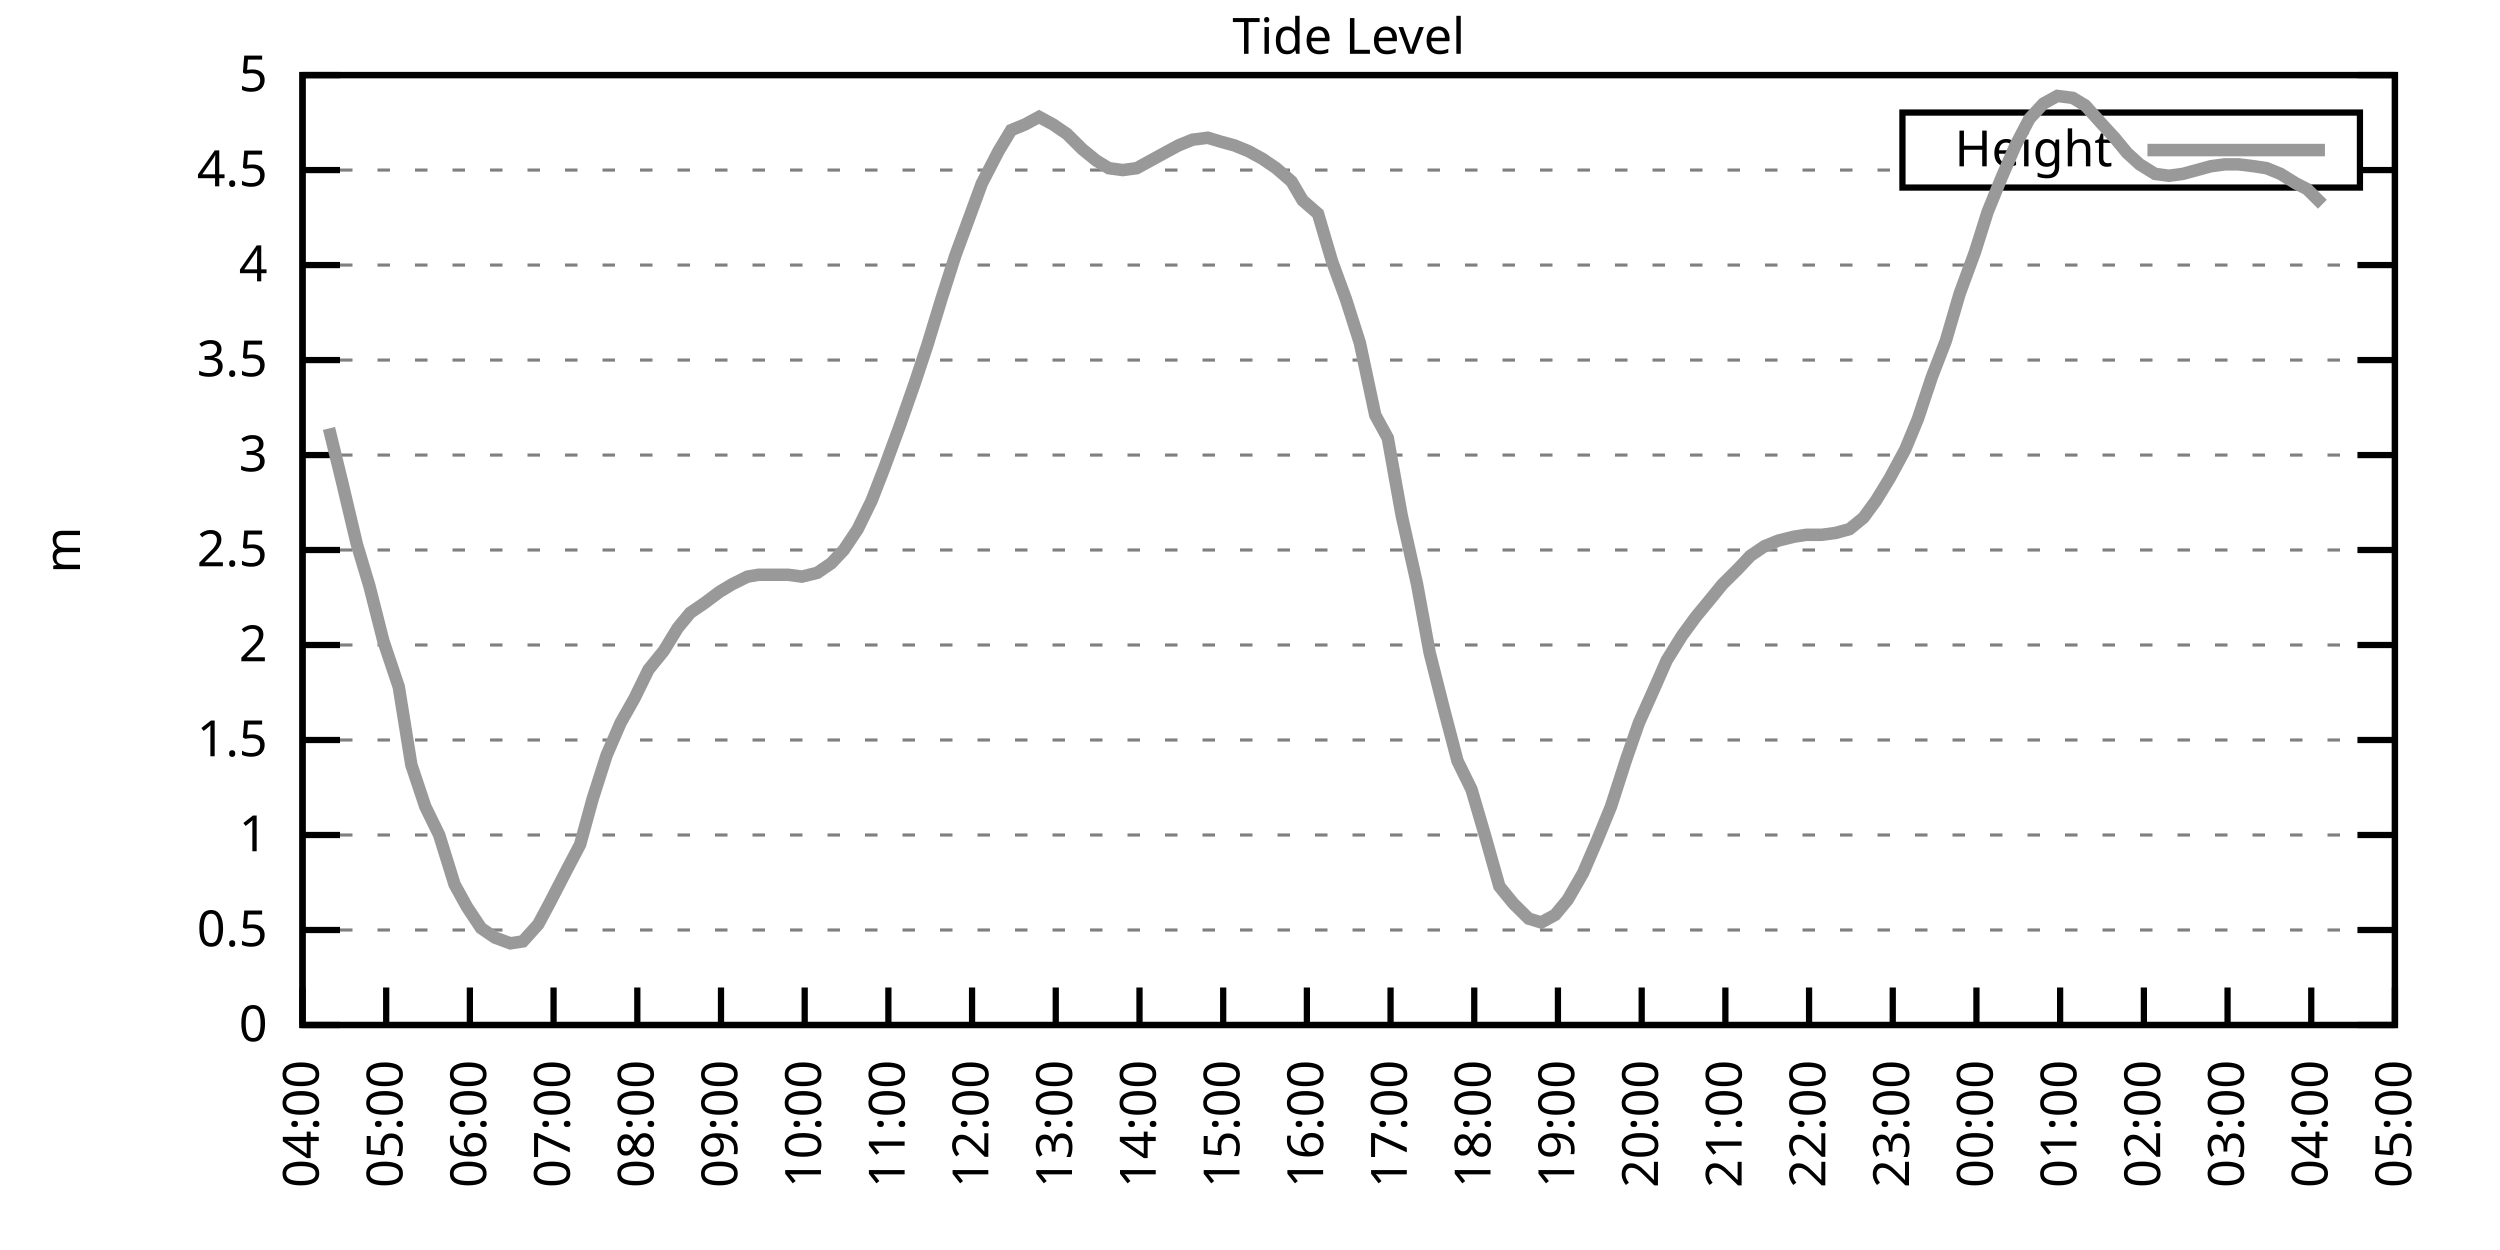
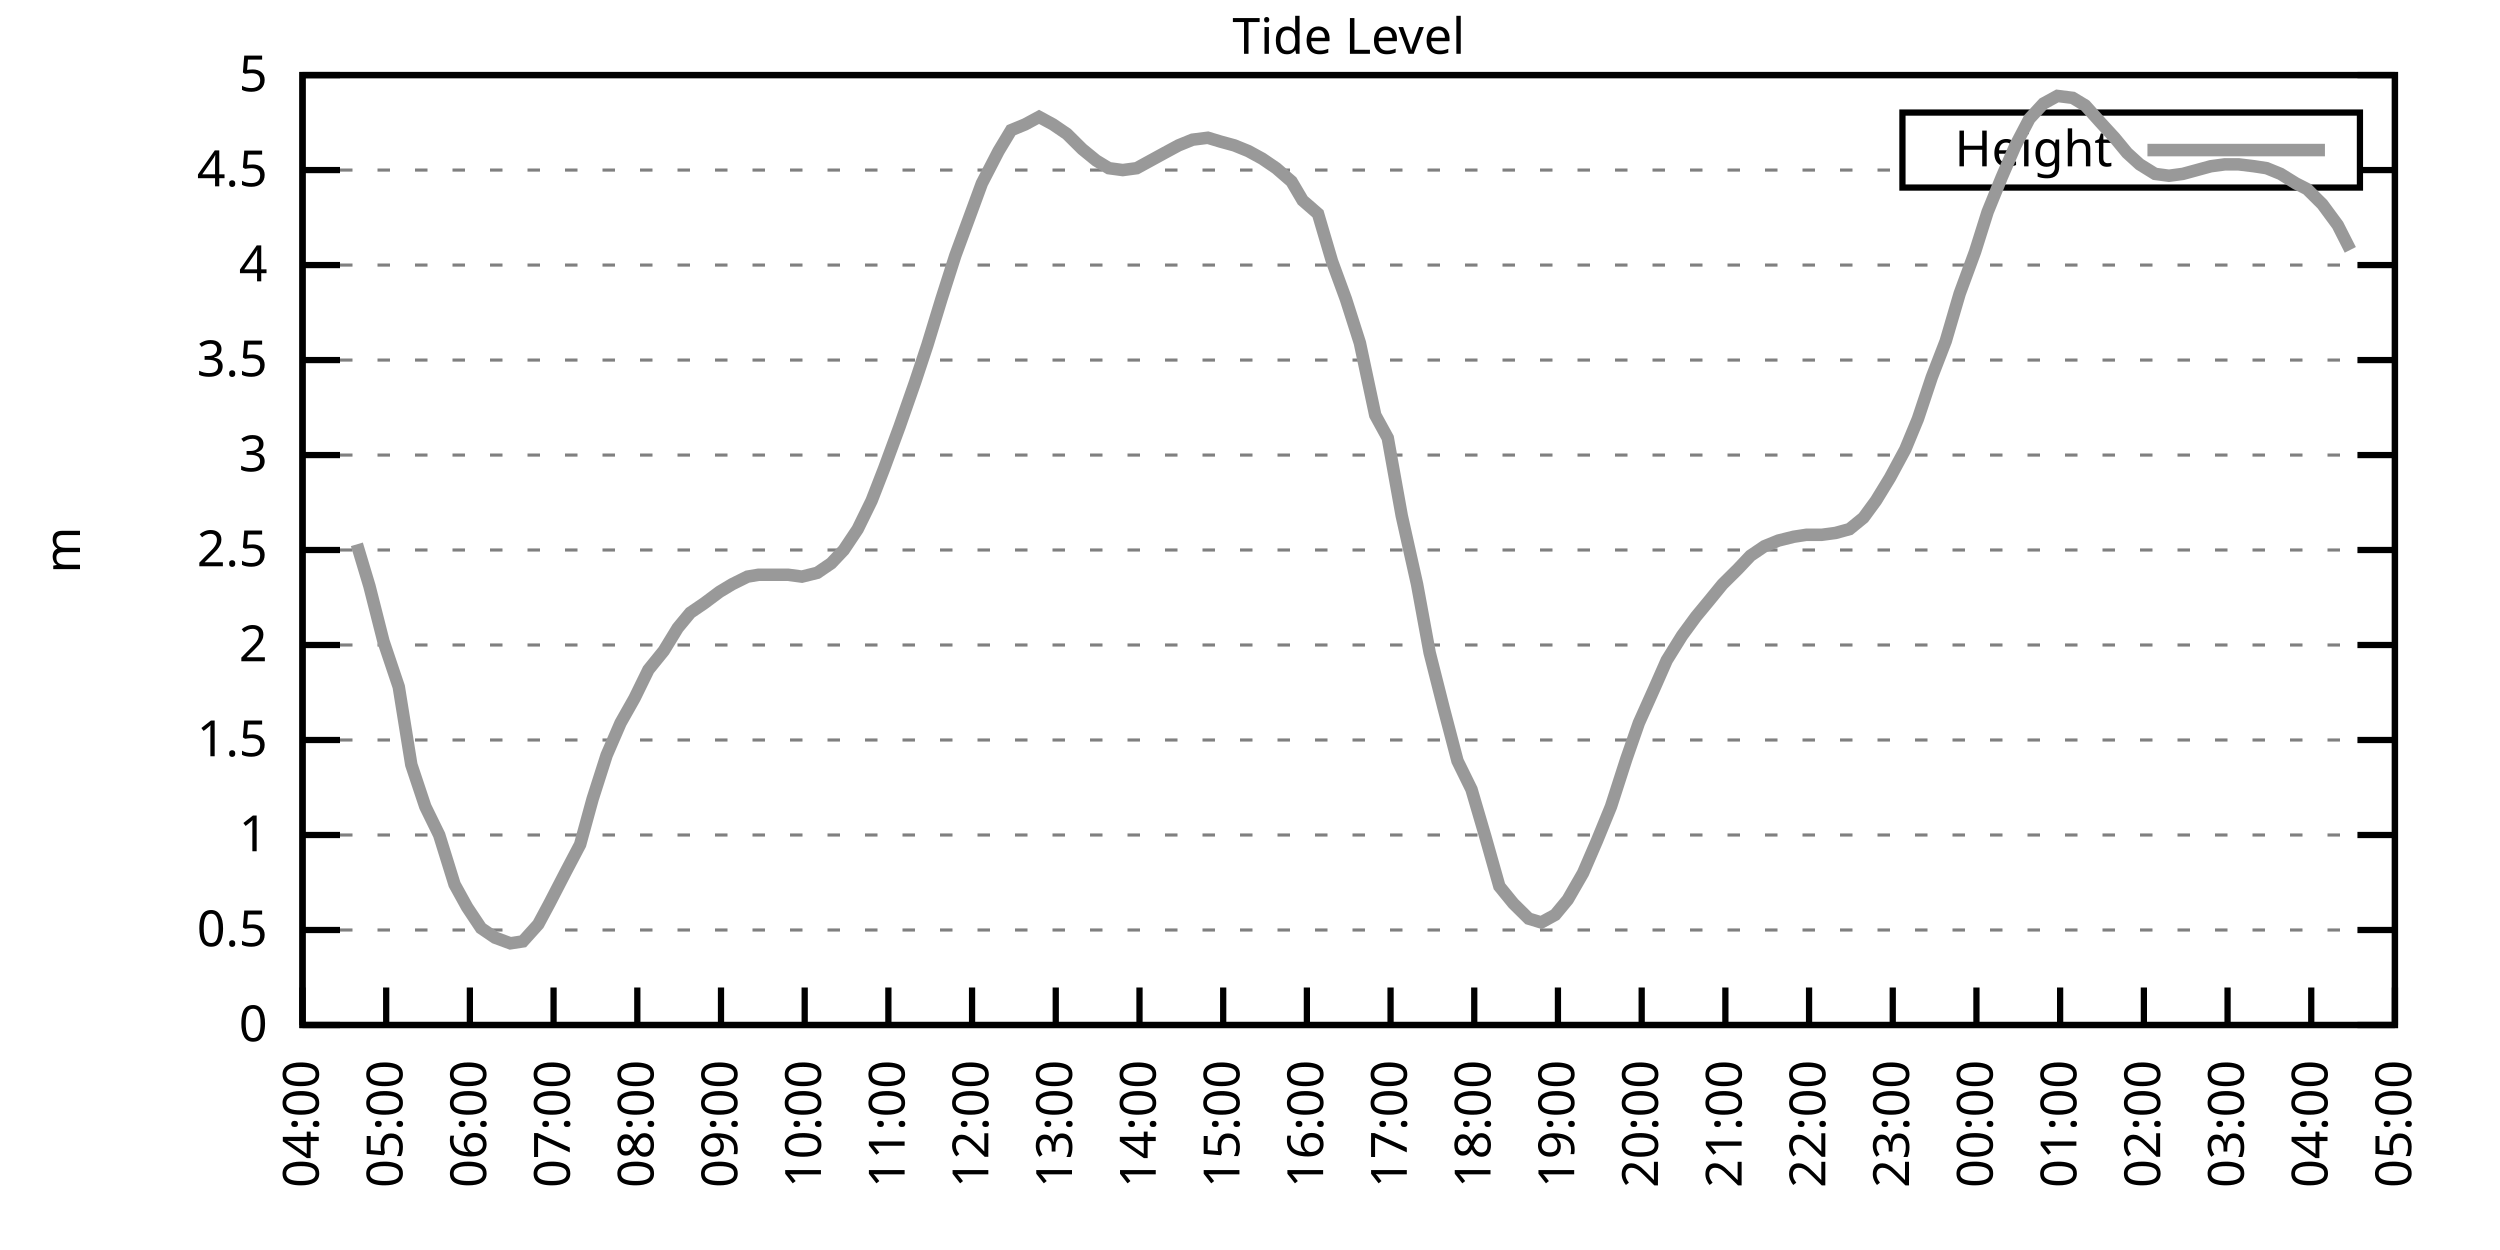
<svg xmlns="http://www.w3.org/2000/svg" xmlns:xlink="http://www.w3.org/1999/xlink" width="400" height="200" viewBox="0 0 400 200">
  <g id="gnuplot_canvas">
    <rect x="0" y="0" width="400" height="200" fill="none" />
    <defs>
      <circle id="gpDot" r="0.5" stroke-width="0.5" stroke="currentColor" />
      <path id="gpPt0" stroke-width="0.333" stroke="currentColor" d="M-1,0 h2 M0,-1 v2" />
      <path id="gpPt1" stroke-width="0.333" stroke="currentColor" d="M-1,-1 L1,1 M1,-1 L-1,1" />
      <path id="gpPt2" stroke-width="0.333" stroke="currentColor" d="M-1,0 L1,0 M0,-1 L0,1 M-1,-1 L1,1 M-1,1 L1,-1" />
      <rect id="gpPt3" stroke-width="0.333" stroke="currentColor" x="-1" y="-1" width="2" height="2" />
      <rect id="gpPt4" stroke-width="0.333" stroke="currentColor" fill="currentColor" x="-1" y="-1" width="2" height="2" />
      <circle id="gpPt5" stroke-width="0.333" stroke="currentColor" cx="0" cy="0" r="1" />
      <use xlink:href="#gpPt5" id="gpPt6" fill="currentColor" stroke="none" />
      <path id="gpPt7" stroke-width="0.333" stroke="currentColor" d="M0,-1.33 L-1.33,0.67 L1.33,0.67 z" />
      <use xlink:href="#gpPt7" id="gpPt8" fill="currentColor" stroke="none" />
      <use xlink:href="#gpPt7" id="gpPt9" stroke="currentColor" transform="rotate(180)" />
      <use xlink:href="#gpPt9" id="gpPt10" fill="currentColor" stroke="none" />
      <use xlink:href="#gpPt3" id="gpPt11" stroke="currentColor" transform="rotate(45)" />
      <use xlink:href="#gpPt11" id="gpPt12" fill="currentColor" stroke="none" />
      <path id="gpPt13" stroke-width="0.333" stroke="currentColor" d="M0,1.330 L1.265,0.411 L0.782,-1.067 L-0.782,-1.076 L-1.265,0.411 z" />
      <use xlink:href="#gpPt13" id="gpPt14" fill="currentColor" stroke="none" />
      <filter id="textbox" filterUnits="objectBoundingBox" x="0" y="0" height="1" width="1">
        <feFlood flood-color="white" flood-opacity="1" result="bgnd" />
        <feComposite in="SourceGraphic" in2="bgnd" operator="atop" />
      </filter>
      <filter id="greybox" filterUnits="objectBoundingBox" x="0" y="0" height="1" width="1">
        <feFlood flood-color="lightgrey" flood-opacity="1" result="grey" />
        <feComposite in="SourceGraphic" in2="grey" operator="atop" />
      </filter>
    </defs>
    <g fill="none" color="white" stroke="currentColor" stroke-width="1.00" stroke-linecap="butt" stroke-linejoin="miter">
</g>
    <g fill="none" color="black" stroke="currentColor" stroke-width="1.00" stroke-linecap="butt" stroke-linejoin="miter">
      <g stroke="none" shape-rendering="crispEdges">
        <polygon fill="rgb(255, 255, 255)" points="48.40,164.00 383.18,164.00 383.18,12.02 48.40,12.02 " />
      </g>
    </g>
    <g fill="none" color="black" stroke="currentColor" stroke-width="1.00" stroke-linecap="butt" stroke-linejoin="miter">
</g>
    <g fill="none" color="black" stroke="black" stroke-width="0.50" stroke-linecap="butt" stroke-linejoin="miter">
</g>
    <g fill="none" color="gray" stroke="currentColor" stroke-width="0.50" stroke-linecap="butt" stroke-linejoin="miter">
      <path stroke="gray" stroke-dasharray="2,4" class="gridline" d="M48.40,164.00 L383.19,164.00  " />
    </g>
    <g fill="none" color="gray" stroke="gray" stroke-width="1.00" stroke-linecap="butt" stroke-linejoin="miter">
</g>
    <g fill="none" color="black" stroke="currentColor" stroke-width="1.00" stroke-linecap="butt" stroke-linejoin="miter">
      <path stroke="black" d="M48.40,164.00 L54.40,164.00 M383.19,164.00 L377.19,164.00  " />
      <g transform="translate(42.80,166.60)" stroke="none" fill="black" font-family="Sans" font-size="8.00" text-anchor="end">
        <text>
          <tspan font-family="Sans"> 0</tspan>
        </text>
      </g>
    </g>
    <g fill="none" color="black" stroke="currentColor" stroke-width="1.00" stroke-linecap="butt" stroke-linejoin="miter">
</g>
    <g fill="none" color="black" stroke="black" stroke-width="0.50" stroke-linecap="butt" stroke-linejoin="miter">
</g>
    <g fill="none" color="gray" stroke="currentColor" stroke-width="0.50" stroke-linecap="butt" stroke-linejoin="miter">
      <path stroke="gray" stroke-dasharray="2,4" class="gridline" d="M48.40,148.80 L383.19,148.80  " />
    </g>
    <g fill="none" color="gray" stroke="gray" stroke-width="1.00" stroke-linecap="butt" stroke-linejoin="miter">
</g>
    <g fill="none" color="black" stroke="currentColor" stroke-width="1.00" stroke-linecap="butt" stroke-linejoin="miter">
      <path stroke="black" d="M48.40,148.80 L54.40,148.80 M383.19,148.80 L377.19,148.80  " />
      <g transform="translate(42.80,151.40)" stroke="none" fill="black" font-family="Sans" font-size="8.00" text-anchor="end">
        <text>
          <tspan font-family="Sans"> 0.5</tspan>
        </text>
      </g>
    </g>
    <g fill="none" color="black" stroke="currentColor" stroke-width="1.00" stroke-linecap="butt" stroke-linejoin="miter">
</g>
    <g fill="none" color="black" stroke="black" stroke-width="0.50" stroke-linecap="butt" stroke-linejoin="miter">
</g>
    <g fill="none" color="gray" stroke="currentColor" stroke-width="0.50" stroke-linecap="butt" stroke-linejoin="miter">
      <path stroke="gray" stroke-dasharray="2,4" class="gridline" d="M48.40,133.60 L383.19,133.60  " />
    </g>
    <g fill="none" color="gray" stroke="gray" stroke-width="1.00" stroke-linecap="butt" stroke-linejoin="miter">
</g>
    <g fill="none" color="black" stroke="currentColor" stroke-width="1.00" stroke-linecap="butt" stroke-linejoin="miter">
      <path stroke="black" d="M48.40,133.60 L54.40,133.60 M383.19,133.60 L377.19,133.60  " />
      <g transform="translate(42.80,136.20)" stroke="none" fill="black" font-family="Sans" font-size="8.00" text-anchor="end">
        <text>
          <tspan font-family="Sans"> 1</tspan>
        </text>
      </g>
    </g>
    <g fill="none" color="black" stroke="currentColor" stroke-width="1.00" stroke-linecap="butt" stroke-linejoin="miter">
</g>
    <g fill="none" color="black" stroke="black" stroke-width="0.50" stroke-linecap="butt" stroke-linejoin="miter">
</g>
    <g fill="none" color="gray" stroke="currentColor" stroke-width="0.50" stroke-linecap="butt" stroke-linejoin="miter">
      <path stroke="gray" stroke-dasharray="2,4" class="gridline" d="M48.40,118.40 L383.19,118.40  " />
    </g>
    <g fill="none" color="gray" stroke="gray" stroke-width="1.00" stroke-linecap="butt" stroke-linejoin="miter">
</g>
    <g fill="none" color="black" stroke="currentColor" stroke-width="1.00" stroke-linecap="butt" stroke-linejoin="miter">
      <path stroke="black" d="M48.40,118.40 L54.40,118.40 M383.19,118.40 L377.19,118.40  " />
      <g transform="translate(42.80,121.00)" stroke="none" fill="black" font-family="Sans" font-size="8.00" text-anchor="end">
        <text>
          <tspan font-family="Sans"> 1.5</tspan>
        </text>
      </g>
    </g>
    <g fill="none" color="black" stroke="currentColor" stroke-width="1.00" stroke-linecap="butt" stroke-linejoin="miter">
</g>
    <g fill="none" color="black" stroke="black" stroke-width="0.50" stroke-linecap="butt" stroke-linejoin="miter">
</g>
    <g fill="none" color="gray" stroke="currentColor" stroke-width="0.50" stroke-linecap="butt" stroke-linejoin="miter">
      <path stroke="gray" stroke-dasharray="2,4" class="gridline" d="M48.40,103.20 L383.19,103.20  " />
    </g>
    <g fill="none" color="gray" stroke="gray" stroke-width="1.00" stroke-linecap="butt" stroke-linejoin="miter">
</g>
    <g fill="none" color="black" stroke="currentColor" stroke-width="1.00" stroke-linecap="butt" stroke-linejoin="miter">
      <path stroke="black" d="M48.40,103.20 L54.40,103.20 M383.19,103.20 L377.19,103.20  " />
      <g transform="translate(42.80,105.80)" stroke="none" fill="black" font-family="Sans" font-size="8.00" text-anchor="end">
        <text>
          <tspan font-family="Sans"> 2</tspan>
        </text>
      </g>
    </g>
    <g fill="none" color="black" stroke="currentColor" stroke-width="1.00" stroke-linecap="butt" stroke-linejoin="miter">
</g>
    <g fill="none" color="black" stroke="black" stroke-width="0.50" stroke-linecap="butt" stroke-linejoin="miter">
</g>
    <g fill="none" color="gray" stroke="currentColor" stroke-width="0.50" stroke-linecap="butt" stroke-linejoin="miter">
      <path stroke="gray" stroke-dasharray="2,4" class="gridline" d="M48.40,88.00 L383.19,88.00  " />
    </g>
    <g fill="none" color="gray" stroke="gray" stroke-width="1.00" stroke-linecap="butt" stroke-linejoin="miter">
</g>
    <g fill="none" color="black" stroke="currentColor" stroke-width="1.00" stroke-linecap="butt" stroke-linejoin="miter">
      <path stroke="black" d="M48.40,88.00 L54.40,88.00 M383.19,88.00 L377.19,88.00  " />
      <g transform="translate(42.80,90.60)" stroke="none" fill="black" font-family="Sans" font-size="8.00" text-anchor="end">
        <text>
          <tspan font-family="Sans"> 2.5</tspan>
        </text>
      </g>
    </g>
    <g fill="none" color="black" stroke="currentColor" stroke-width="1.00" stroke-linecap="butt" stroke-linejoin="miter">
</g>
    <g fill="none" color="black" stroke="black" stroke-width="0.50" stroke-linecap="butt" stroke-linejoin="miter">
</g>
    <g fill="none" color="gray" stroke="currentColor" stroke-width="0.50" stroke-linecap="butt" stroke-linejoin="miter">
      <path stroke="gray" stroke-dasharray="2,4" class="gridline" d="M48.40,72.81 L383.19,72.81  " />
    </g>
    <g fill="none" color="gray" stroke="gray" stroke-width="1.00" stroke-linecap="butt" stroke-linejoin="miter">
</g>
    <g fill="none" color="black" stroke="currentColor" stroke-width="1.00" stroke-linecap="butt" stroke-linejoin="miter">
      <path stroke="black" d="M48.40,72.81 L54.40,72.81 M383.19,72.81 L377.19,72.81  " />
      <g transform="translate(42.80,75.41)" stroke="none" fill="black" font-family="Sans" font-size="8.00" text-anchor="end">
        <text>
          <tspan font-family="Sans"> 3</tspan>
        </text>
      </g>
    </g>
    <g fill="none" color="black" stroke="currentColor" stroke-width="1.00" stroke-linecap="butt" stroke-linejoin="miter">
</g>
    <g fill="none" color="black" stroke="black" stroke-width="0.50" stroke-linecap="butt" stroke-linejoin="miter">
</g>
    <g fill="none" color="gray" stroke="currentColor" stroke-width="0.50" stroke-linecap="butt" stroke-linejoin="miter">
      <path stroke="gray" stroke-dasharray="2,4" class="gridline" d="M48.40,57.61 L383.19,57.61  " />
    </g>
    <g fill="none" color="gray" stroke="gray" stroke-width="1.00" stroke-linecap="butt" stroke-linejoin="miter">
</g>
    <g fill="none" color="black" stroke="currentColor" stroke-width="1.00" stroke-linecap="butt" stroke-linejoin="miter">
      <path stroke="black" d="M48.40,57.61 L54.40,57.61 M383.19,57.61 L377.19,57.61  " />
      <g transform="translate(42.80,60.21)" stroke="none" fill="black" font-family="Sans" font-size="8.00" text-anchor="end">
        <text>
          <tspan font-family="Sans"> 3.5</tspan>
        </text>
      </g>
    </g>
    <g fill="none" color="black" stroke="currentColor" stroke-width="1.00" stroke-linecap="butt" stroke-linejoin="miter">
</g>
    <g fill="none" color="black" stroke="black" stroke-width="0.50" stroke-linecap="butt" stroke-linejoin="miter">
</g>
    <g fill="none" color="gray" stroke="currentColor" stroke-width="0.50" stroke-linecap="butt" stroke-linejoin="miter">
      <path stroke="gray" stroke-dasharray="2,4" class="gridline" d="M48.40,42.41 L383.19,42.41  " />
    </g>
    <g fill="none" color="gray" stroke="gray" stroke-width="1.00" stroke-linecap="butt" stroke-linejoin="miter">
</g>
    <g fill="none" color="black" stroke="currentColor" stroke-width="1.00" stroke-linecap="butt" stroke-linejoin="miter">
      <path stroke="black" d="M48.40,42.41 L54.40,42.41 M383.19,42.41 L377.19,42.41  " />
      <g transform="translate(42.80,45.01)" stroke="none" fill="black" font-family="Sans" font-size="8.00" text-anchor="end">
        <text>
          <tspan font-family="Sans"> 4</tspan>
        </text>
      </g>
    </g>
    <g fill="none" color="black" stroke="currentColor" stroke-width="1.00" stroke-linecap="butt" stroke-linejoin="miter">
</g>
    <g fill="none" color="black" stroke="black" stroke-width="0.50" stroke-linecap="butt" stroke-linejoin="miter">
</g>
    <g fill="none" color="gray" stroke="currentColor" stroke-width="0.50" stroke-linecap="butt" stroke-linejoin="miter">
      <path stroke="gray" stroke-dasharray="2,4" class="gridline" d="M48.40,27.21 L304.39,27.21 M377.59,27.21 L383.19,27.21  " />
    </g>
    <g fill="none" color="gray" stroke="gray" stroke-width="1.00" stroke-linecap="butt" stroke-linejoin="miter">
</g>
    <g fill="none" color="black" stroke="currentColor" stroke-width="1.00" stroke-linecap="butt" stroke-linejoin="miter">
      <path stroke="black" d="M48.40,27.21 L54.40,27.21 M383.19,27.21 L377.19,27.21  " />
      <g transform="translate(42.80,29.81)" stroke="none" fill="black" font-family="Sans" font-size="8.00" text-anchor="end">
        <text>
          <tspan font-family="Sans"> 4.5</tspan>
        </text>
      </g>
    </g>
    <g fill="none" color="black" stroke="currentColor" stroke-width="1.00" stroke-linecap="butt" stroke-linejoin="miter">
</g>
    <g fill="none" color="black" stroke="black" stroke-width="0.50" stroke-linecap="butt" stroke-linejoin="miter">
</g>
    <g fill="none" color="gray" stroke="currentColor" stroke-width="0.50" stroke-linecap="butt" stroke-linejoin="miter">
      <path stroke="gray" stroke-dasharray="2,4" class="gridline" d="M48.40,12.01 L383.19,12.01  " />
    </g>
    <g fill="none" color="gray" stroke="gray" stroke-width="1.00" stroke-linecap="butt" stroke-linejoin="miter">
</g>
    <g fill="none" color="black" stroke="currentColor" stroke-width="1.00" stroke-linecap="butt" stroke-linejoin="miter">
      <path stroke="black" d="M48.40,12.01 L54.40,12.01 M383.19,12.01 L377.19,12.01  " />
      <g transform="translate(42.80,14.61)" stroke="none" fill="black" font-family="Sans" font-size="8.00" text-anchor="end">
        <text>
          <tspan font-family="Sans"> 5</tspan>
        </text>
      </g>
    </g>
    <g fill="none" color="black" stroke="currentColor" stroke-width="1.00" stroke-linecap="butt" stroke-linejoin="miter">
      <path stroke="black" d="M48.40,164.00 L48.40,158.00  " />
      <g transform="translate(51.00,169.60) rotate(270.00)" stroke="none" fill="black" font-family="Sans" font-size="8.00" text-anchor="end">
        <text>
          <tspan font-family="Sans">04:00</tspan>
        </text>
      </g>
    </g>
    <g fill="none" color="black" stroke="currentColor" stroke-width="1.00" stroke-linecap="butt" stroke-linejoin="miter">
      <path stroke="black" d="M61.79,164.00 L61.79,158.00  " />
      <g transform="translate(64.39,169.60) rotate(270.00)" stroke="none" fill="black" font-family="Sans" font-size="8.00" text-anchor="end">
        <text>
          <tspan font-family="Sans">05:00</tspan>
        </text>
      </g>
    </g>
    <g fill="none" color="black" stroke="currentColor" stroke-width="1.00" stroke-linecap="butt" stroke-linejoin="miter">
      <path stroke="black" d="M75.18,164.00 L75.18,158.00  " />
      <g transform="translate(77.78,169.60) rotate(270.00)" stroke="none" fill="black" font-family="Sans" font-size="8.00" text-anchor="end">
        <text>
          <tspan font-family="Sans">06:00</tspan>
        </text>
      </g>
    </g>
    <g fill="none" color="black" stroke="currentColor" stroke-width="1.00" stroke-linecap="butt" stroke-linejoin="miter">
      <path stroke="black" d="M88.57,164.00 L88.57,158.00  " />
      <g transform="translate(91.17,169.60) rotate(270.00)" stroke="none" fill="black" font-family="Sans" font-size="8.00" text-anchor="end">
        <text>
          <tspan font-family="Sans">07:00</tspan>
        </text>
      </g>
    </g>
    <g fill="none" color="black" stroke="currentColor" stroke-width="1.00" stroke-linecap="butt" stroke-linejoin="miter">
      <path stroke="black" d="M101.97,164.00 L101.97,158.00  " />
      <g transform="translate(104.57,169.60) rotate(270.00)" stroke="none" fill="black" font-family="Sans" font-size="8.00" text-anchor="end">
        <text>
          <tspan font-family="Sans">08:00</tspan>
        </text>
      </g>
    </g>
    <g fill="none" color="black" stroke="currentColor" stroke-width="1.00" stroke-linecap="butt" stroke-linejoin="miter">
      <path stroke="black" d="M115.36,164.00 L115.36,158.00  " />
      <g transform="translate(117.96,169.60) rotate(270.00)" stroke="none" fill="black" font-family="Sans" font-size="8.00" text-anchor="end">
        <text>
          <tspan font-family="Sans">09:00</tspan>
        </text>
      </g>
    </g>
    <g fill="none" color="black" stroke="currentColor" stroke-width="1.00" stroke-linecap="butt" stroke-linejoin="miter">
      <path stroke="black" d="M128.75,164.00 L128.75,158.00  " />
      <g transform="translate(131.35,169.60) rotate(270.00)" stroke="none" fill="black" font-family="Sans" font-size="8.00" text-anchor="end">
        <text>
          <tspan font-family="Sans">10:00</tspan>
        </text>
      </g>
    </g>
    <g fill="none" color="black" stroke="currentColor" stroke-width="1.00" stroke-linecap="butt" stroke-linejoin="miter">
      <path stroke="black" d="M142.14,164.00 L142.14,158.00  " />
      <g transform="translate(144.74,169.60) rotate(270.00)" stroke="none" fill="black" font-family="Sans" font-size="8.00" text-anchor="end">
        <text>
          <tspan font-family="Sans">11:00</tspan>
        </text>
      </g>
    </g>
    <g fill="none" color="black" stroke="currentColor" stroke-width="1.00" stroke-linecap="butt" stroke-linejoin="miter">
      <path stroke="black" d="M155.53,164.00 L155.53,158.00  " />
      <g transform="translate(158.13,169.60) rotate(270.00)" stroke="none" fill="black" font-family="Sans" font-size="8.00" text-anchor="end">
        <text>
          <tspan font-family="Sans">12:00</tspan>
        </text>
      </g>
    </g>
    <g fill="none" color="black" stroke="currentColor" stroke-width="1.00" stroke-linecap="butt" stroke-linejoin="miter">
      <path stroke="black" d="M168.92,164.00 L168.92,158.00  " />
      <g transform="translate(171.52,169.60) rotate(270.00)" stroke="none" fill="black" font-family="Sans" font-size="8.00" text-anchor="end">
        <text>
          <tspan font-family="Sans">13:00</tspan>
        </text>
      </g>
    </g>
    <g fill="none" color="black" stroke="currentColor" stroke-width="1.00" stroke-linecap="butt" stroke-linejoin="miter">
      <path stroke="black" d="M182.32,164.00 L182.32,158.00  " />
      <g transform="translate(184.92,169.60) rotate(270.00)" stroke="none" fill="black" font-family="Sans" font-size="8.00" text-anchor="end">
        <text>
          <tspan font-family="Sans">14:00</tspan>
        </text>
      </g>
    </g>
    <g fill="none" color="black" stroke="currentColor" stroke-width="1.00" stroke-linecap="butt" stroke-linejoin="miter">
      <path stroke="black" d="M195.71,164.00 L195.71,158.00  " />
      <g transform="translate(198.31,169.60) rotate(270.00)" stroke="none" fill="black" font-family="Sans" font-size="8.00" text-anchor="end">
        <text>
          <tspan font-family="Sans">15:00</tspan>
        </text>
      </g>
    </g>
    <g fill="none" color="black" stroke="currentColor" stroke-width="1.00" stroke-linecap="butt" stroke-linejoin="miter">
      <path stroke="black" d="M209.10,164.00 L209.10,158.00  " />
      <g transform="translate(211.70,169.60) rotate(270.00)" stroke="none" fill="black" font-family="Sans" font-size="8.00" text-anchor="end">
        <text>
          <tspan font-family="Sans">16:00</tspan>
        </text>
      </g>
    </g>
    <g fill="none" color="black" stroke="currentColor" stroke-width="1.00" stroke-linecap="butt" stroke-linejoin="miter">
      <path stroke="black" d="M222.49,164.00 L222.49,158.00  " />
      <g transform="translate(225.09,169.60) rotate(270.00)" stroke="none" fill="black" font-family="Sans" font-size="8.00" text-anchor="end">
        <text>
          <tspan font-family="Sans">17:00</tspan>
        </text>
      </g>
    </g>
    <g fill="none" color="black" stroke="currentColor" stroke-width="1.00" stroke-linecap="butt" stroke-linejoin="miter">
      <path stroke="black" d="M235.88,164.00 L235.88,158.00  " />
      <g transform="translate(238.48,169.60) rotate(270.00)" stroke="none" fill="black" font-family="Sans" font-size="8.00" text-anchor="end">
        <text>
          <tspan font-family="Sans">18:00</tspan>
        </text>
      </g>
    </g>
    <g fill="none" color="black" stroke="currentColor" stroke-width="1.00" stroke-linecap="butt" stroke-linejoin="miter">
      <path stroke="black" d="M249.27,164.00 L249.27,158.00  " />
      <g transform="translate(251.87,169.60) rotate(270.00)" stroke="none" fill="black" font-family="Sans" font-size="8.00" text-anchor="end">
        <text>
          <tspan font-family="Sans">19:00</tspan>
        </text>
      </g>
    </g>
    <g fill="none" color="black" stroke="currentColor" stroke-width="1.00" stroke-linecap="butt" stroke-linejoin="miter">
      <path stroke="black" d="M262.67,164.00 L262.67,158.00  " />
      <g transform="translate(265.27,169.60) rotate(270.00)" stroke="none" fill="black" font-family="Sans" font-size="8.00" text-anchor="end">
        <text>
          <tspan font-family="Sans">20:00</tspan>
        </text>
      </g>
    </g>
    <g fill="none" color="black" stroke="currentColor" stroke-width="1.00" stroke-linecap="butt" stroke-linejoin="miter">
      <path stroke="black" d="M276.06,164.00 L276.06,158.00  " />
      <g transform="translate(278.66,169.60) rotate(270.00)" stroke="none" fill="black" font-family="Sans" font-size="8.00" text-anchor="end">
        <text>
          <tspan font-family="Sans">21:00</tspan>
        </text>
      </g>
    </g>
    <g fill="none" color="black" stroke="currentColor" stroke-width="1.00" stroke-linecap="butt" stroke-linejoin="miter">
      <path stroke="black" d="M289.45,164.00 L289.45,158.00  " />
      <g transform="translate(292.05,169.60) rotate(270.00)" stroke="none" fill="black" font-family="Sans" font-size="8.00" text-anchor="end">
        <text>
          <tspan font-family="Sans">22:00</tspan>
        </text>
      </g>
    </g>
    <g fill="none" color="black" stroke="currentColor" stroke-width="1.00" stroke-linecap="butt" stroke-linejoin="miter">
      <path stroke="black" d="M302.84,164.00 L302.84,158.00  " />
      <g transform="translate(305.44,169.60) rotate(270.00)" stroke="none" fill="black" font-family="Sans" font-size="8.00" text-anchor="end">
        <text>
          <tspan font-family="Sans">23:00</tspan>
        </text>
      </g>
    </g>
    <g fill="none" color="black" stroke="currentColor" stroke-width="1.00" stroke-linecap="butt" stroke-linejoin="miter">
      <path stroke="black" d="M316.23,164.00 L316.23,158.00  " />
      <g transform="translate(318.83,169.60) rotate(270.00)" stroke="none" fill="black" font-family="Sans" font-size="8.00" text-anchor="end">
        <text>
          <tspan font-family="Sans">00:00</tspan>
        </text>
      </g>
    </g>
    <g fill="none" color="black" stroke="currentColor" stroke-width="1.00" stroke-linecap="butt" stroke-linejoin="miter">
      <path stroke="black" d="M329.62,164.00 L329.62,158.00  " />
      <g transform="translate(332.22,169.60) rotate(270.00)" stroke="none" fill="black" font-family="Sans" font-size="8.00" text-anchor="end">
        <text>
          <tspan font-family="Sans">01:00</tspan>
        </text>
      </g>
    </g>
    <g fill="none" color="black" stroke="currentColor" stroke-width="1.00" stroke-linecap="butt" stroke-linejoin="miter">
      <path stroke="black" d="M343.02,164.00 L343.02,158.00  " />
      <g transform="translate(345.62,169.60) rotate(270.00)" stroke="none" fill="black" font-family="Sans" font-size="8.00" text-anchor="end">
        <text>
          <tspan font-family="Sans">02:00</tspan>
        </text>
      </g>
    </g>
    <g fill="none" color="black" stroke="currentColor" stroke-width="1.00" stroke-linecap="butt" stroke-linejoin="miter">
      <path stroke="black" d="M356.41,164.00 L356.41,158.00  " />
      <g transform="translate(359.01,169.60) rotate(270.00)" stroke="none" fill="black" font-family="Sans" font-size="8.00" text-anchor="end">
        <text>
          <tspan font-family="Sans">03:00</tspan>
        </text>
      </g>
    </g>
    <g fill="none" color="black" stroke="currentColor" stroke-width="1.00" stroke-linecap="butt" stroke-linejoin="miter">
      <path stroke="black" d="M369.80,164.00 L369.80,158.00  " />
      <g transform="translate(372.40,169.60) rotate(270.00)" stroke="none" fill="black" font-family="Sans" font-size="8.00" text-anchor="end">
        <text>
          <tspan font-family="Sans">04:00</tspan>
        </text>
      </g>
    </g>
    <g fill="none" color="black" stroke="currentColor" stroke-width="1.00" stroke-linecap="butt" stroke-linejoin="miter">
      <path stroke="black" d="M383.19,164.00 L383.19,158.00  " />
      <g transform="translate(385.79,169.60) rotate(270.00)" stroke="none" fill="black" font-family="Sans" font-size="8.00" text-anchor="end">
        <text>
          <tspan font-family="Sans">05:00</tspan>
        </text>
      </g>
    </g>
    <g fill="none" color="black" stroke="currentColor" stroke-width="1.00" stroke-linecap="butt" stroke-linejoin="miter">
</g>
    <g fill="none" color="black" stroke="currentColor" stroke-width="1.00" stroke-linecap="butt" stroke-linejoin="miter">
      <path stroke="black" d="M48.40,12.01 L48.40,164.00 L383.19,164.00 L383.19,12.01 L48.40,12.01 Z  " />
    </g>
    <g fill="none" color="black" stroke="currentColor" stroke-width="1.00" stroke-linecap="butt" stroke-linejoin="miter">
</g>
    <g fill="none" color="black" stroke="currentColor" stroke-width="1.00" stroke-linecap="butt" stroke-linejoin="miter">
      <path stroke="black" d="M304.39,30.01 L304.39,18.01 L377.59,18.01 L377.59,30.01 L304.39,30.01 Z  " />
    </g>
    <g id="Tide_level_plot_1">
      <g fill="none" color="white" stroke="black" stroke-width="2.00" stroke-linecap="butt" stroke-linejoin="miter">
</g>
      <g fill="none" color="black" stroke="currentColor" stroke-width="2.00" stroke-linecap="butt" stroke-linejoin="miter">
        <g transform="translate(337.99,26.61)" stroke="none" fill="black" font-family="Sans" font-size="8.00" text-anchor="end">
          <text>
            <tspan font-family="Sans">Height</tspan>
          </text>
        </g>
      </g>
      <g fill="none" color="black" stroke="currentColor" stroke-width="2.00" stroke-linecap="butt" stroke-linejoin="miter">
-         <path stroke="rgb(153, 153, 153)" d="M343.59,24.01 L371.99,24.01 M52.64,68.55 L54.65,76.76 L57.10,87.09 L59.11,93.78 L61.35,102.60 L63.80,109.89   L65.81,122.35 L68.04,129.04 L70.27,133.60 L72.73,141.51 L74.74,145.15 L76.97,148.50 L79.20,150.02 L81.66,150.93   L83.66,150.62 L86.12,147.89 L87.91,144.55 L90.58,139.38 L92.82,135.12 L94.82,127.83 L97.06,120.83 L99.29,115.67   L101.52,111.72 L103.75,107.16 L106.21,104.12 L108.44,100.47 L110.45,98.04 L112.68,96.52 L115.13,94.69 L117.14,93.48   L119.60,92.26 L121.38,91.96 L123.84,91.96 L126.07,91.96 L128.30,92.26 L130.76,91.65 L132.99,90.13 L135.00,88.00   L137.23,84.66 L139.46,80.10 L141.47,74.93 L143.93,68.25 L146.38,61.25 L148.39,55.18 L150.62,47.88 L152.85,40.89   L155.09,34.81 L157.10,29.34 L159.77,24.17 L161.78,20.83 L164.01,19.91 L166.25,18.70 L168.48,19.91 L170.71,21.43   L173.17,23.87 L175.40,25.69 L177.41,26.91 L179.64,27.21 L181.87,26.91 L184.10,25.69 L186.33,24.47 L188.57,23.26   L190.80,22.35 L193.25,22.04 L195.26,22.65 L197.49,23.26 L199.73,24.17 L201.96,25.39 L204.19,26.91 L206.64,29.03   L208.43,32.07 L210.88,34.20 L213.12,41.80 L215.35,47.88 L217.58,54.87 L220.04,66.42 L222.04,70.07 L224.28,82.53   L226.73,93.48 L228.74,104.42 L230.97,113.24 L233.20,121.75 L235.44,126.31 L237.67,133.91 L239.90,141.81 L242.13,144.55   L244.59,146.98 L246.60,147.59 L248.83,146.37 L250.84,143.94 L253.29,139.68 L255.52,134.51 L257.76,129.04 L260.21,121.44   L262.22,115.67 L264.67,110.20 L266.68,105.64 L269.14,101.68 L271.37,98.64 L273.38,96.21 L275.61,93.48 L278.07,91.04   L280.07,88.92 L282.31,87.40 L284.54,86.49 L286.99,85.88 L289.00,85.57 L291.46,85.57 L293.69,85.27 L295.92,84.66   L298.15,82.84 L300.16,80.10 L302.39,76.45 L304.85,71.89 L306.86,67.03 L309.09,60.34 L311.32,54.57 L313.55,46.97   L316.01,40.28 L318.02,33.90 L320.25,28.42 L322.48,23.26 L324.71,19.00 L326.95,16.57 L329.18,15.35 L331.63,15.66   L333.64,16.87 L336.10,19.61 L338.33,22.04 L340.34,24.47 L342.35,26.30 L344.80,27.82 L347.03,28.12 L349.26,27.82   L351.50,27.21 L353.73,26.60 L355.96,26.30 L358.19,26.30 L360.65,26.60 L362.66,26.91 L364.89,27.82 L367.34,29.34   L369.13,30.25 L371.58,32.68  " />
+         <path stroke="rgb(153, 153, 153)" d="M343.59,24.01 L371.99,24.01 M57.10,87.09 L59.11,93.78 L61.35,102.60 L63.80,109.89 L65.81,122.35 L68.04,129.04   L70.27,133.60 L72.73,141.51 L74.74,145.15 L76.97,148.50 L79.20,150.02 L81.66,150.93 L83.66,150.62 L86.12,147.89   L87.91,144.55 L90.58,139.38 L92.82,135.12 L94.82,127.83 L97.06,120.83 L99.29,115.67 L101.52,111.72 L103.75,107.16   L106.21,104.12 L108.44,100.47 L110.45,98.04 L112.68,96.52 L115.13,94.69 L117.14,93.48 L119.60,92.26 L121.38,91.96   L123.84,91.96 L126.07,91.96 L128.30,92.26 L130.76,91.65 L132.99,90.13 L135.00,88.00 L137.23,84.66 L139.46,80.10   L141.47,74.93 L143.93,68.25 L146.38,61.25 L148.39,55.18 L150.62,47.88 L152.85,40.89 L155.09,34.81 L157.10,29.34   L159.77,24.17 L161.78,20.83 L164.01,19.91 L166.25,18.70 L168.48,19.91 L170.71,21.43 L173.17,23.87 L175.40,25.69   L177.41,26.91 L179.64,27.21 L181.87,26.91 L184.10,25.69 L186.33,24.47 L188.57,23.26 L190.80,22.35 L193.25,22.04   L195.26,22.65 L197.49,23.26 L199.73,24.17 L201.96,25.39 L204.19,26.91 L206.64,29.03 L208.43,32.07 L210.88,34.20   L213.12,41.80 L215.35,47.88 L217.58,54.87 L220.04,66.42 L222.04,70.07 L224.28,82.53 L226.73,93.48 L228.74,104.42   L230.97,113.24 L233.20,121.75 L235.44,126.31 L237.67,133.91 L239.90,141.81 L242.13,144.55 L244.59,146.98 L246.60,147.59   L248.83,146.37 L250.84,143.94 L253.29,139.68 L255.52,134.51 L257.76,129.04 L260.21,121.44 L262.22,115.67 L264.67,110.20   L266.68,105.64 L269.14,101.68 L271.37,98.64 L273.38,96.21 L275.61,93.48 L278.07,91.04 L280.07,88.92 L282.31,87.40   L284.54,86.49 L286.99,85.88 L289.00,85.57 L291.46,85.57 L293.69,85.27 L295.92,84.66 L298.15,82.84 L300.16,80.10   L302.39,76.45 L304.85,71.89 L306.86,67.03 L309.09,60.34 L311.32,54.57 L313.55,46.97 L316.01,40.28 L318.02,33.90   L320.25,28.42 L322.48,23.26 L324.71,19.00 L326.95,16.57 L329.18,15.35 L331.63,15.66 L333.64,16.87 L336.10,19.61   L338.33,22.04 L340.34,24.47 L342.35,26.30 L344.80,27.82 L347.03,28.12 L349.26,27.82 L351.50,27.21 L353.73,26.60   L355.96,26.30 L358.19,26.30 L360.65,26.60 L362.66,26.91 L364.89,27.82 L367.34,29.34 L369.13,30.25 L371.58,32.68   L374.04,36.02 L376.05,39.98  " />
      </g>
    </g>
    <g fill="none" color="black" stroke="currentColor" stroke-width="2.00" stroke-linecap="butt" stroke-linejoin="miter">
</g>
    <g fill="none" color="black" stroke="black" stroke-width="1.00" stroke-linecap="butt" stroke-linejoin="miter">
</g>
    <g fill="none" color="black" stroke="currentColor" stroke-width="1.00" stroke-linecap="butt" stroke-linejoin="miter">
      <path stroke="black" d="M48.40,12.01 L48.40,164.00 L383.19,164.00 L383.19,12.01 L48.40,12.01 Z  " />
      <g transform="translate(12.80,88.01) rotate(270.00)" stroke="none" fill="black" font-family="Sans" font-size="8.00" text-anchor="middle">
        <text>
          <tspan font-family="Sans">m</tspan>
        </text>
      </g>
    </g>
    <g fill="none" color="black" stroke="currentColor" stroke-width="1.00" stroke-linecap="butt" stroke-linejoin="miter">
</g>
    <g fill="none" color="black" stroke="currentColor" stroke-width="1.00" stroke-linecap="butt" stroke-linejoin="miter">
      <g transform="translate(215.79,8.61)" stroke="none" fill="black" font-family="Sans" font-size="8.00" text-anchor="middle">
        <text>
          <tspan font-family="Sans">Tide Level</tspan>
        </text>
      </g>
    </g>
    <g fill="none" color="black" stroke="currentColor" stroke-width="1.00" stroke-linecap="butt" stroke-linejoin="miter">
</g>
  </g>
</svg>
